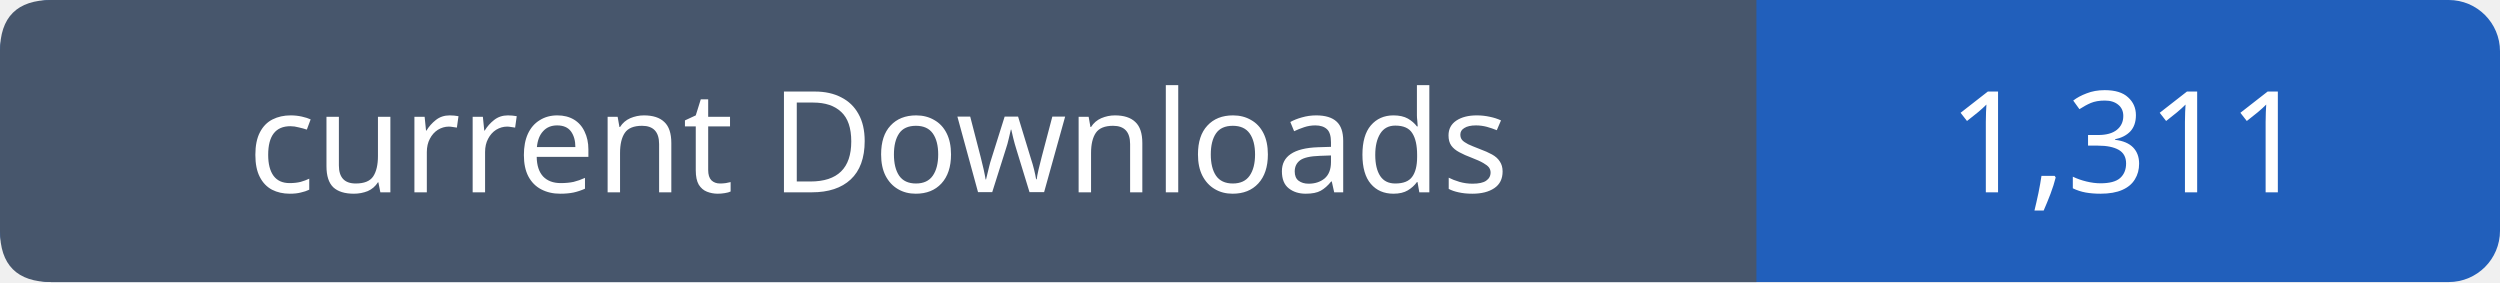
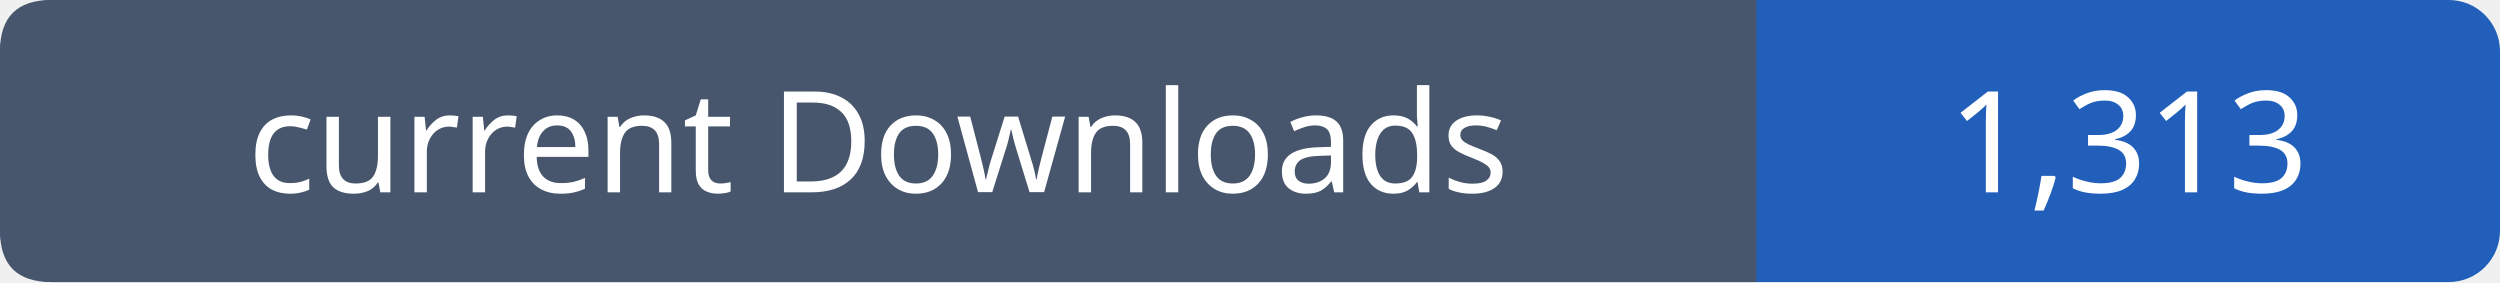
- <svg xmlns="http://www.w3.org/2000/svg" width="195" height="22" viewBox="0 0 195 22" role="img" aria-label="current Downloads: 1,311">
+ <svg xmlns="http://www.w3.org/2000/svg" width="195" height="22" viewBox="0 0 195 22" role="img" aria-label="current Downloads: 1,313">
  <rect width="195" height="22" rx="4" fill="#215fbb" />
  <path fill="#47566c" d="M4 0h133v22H4q-4 0-4-4V4q0-4 4-4" />
  <g font-family="Verdana,sans-serif" font-size="11" fill="white" text-anchor="middle">
    <text x="68.5" y="15">current Downloads</text>
-     <text x="166.0" y="15">1,311</text>
+     <text x="166.0" y="15">1,313</text>
  </g>
</svg>
